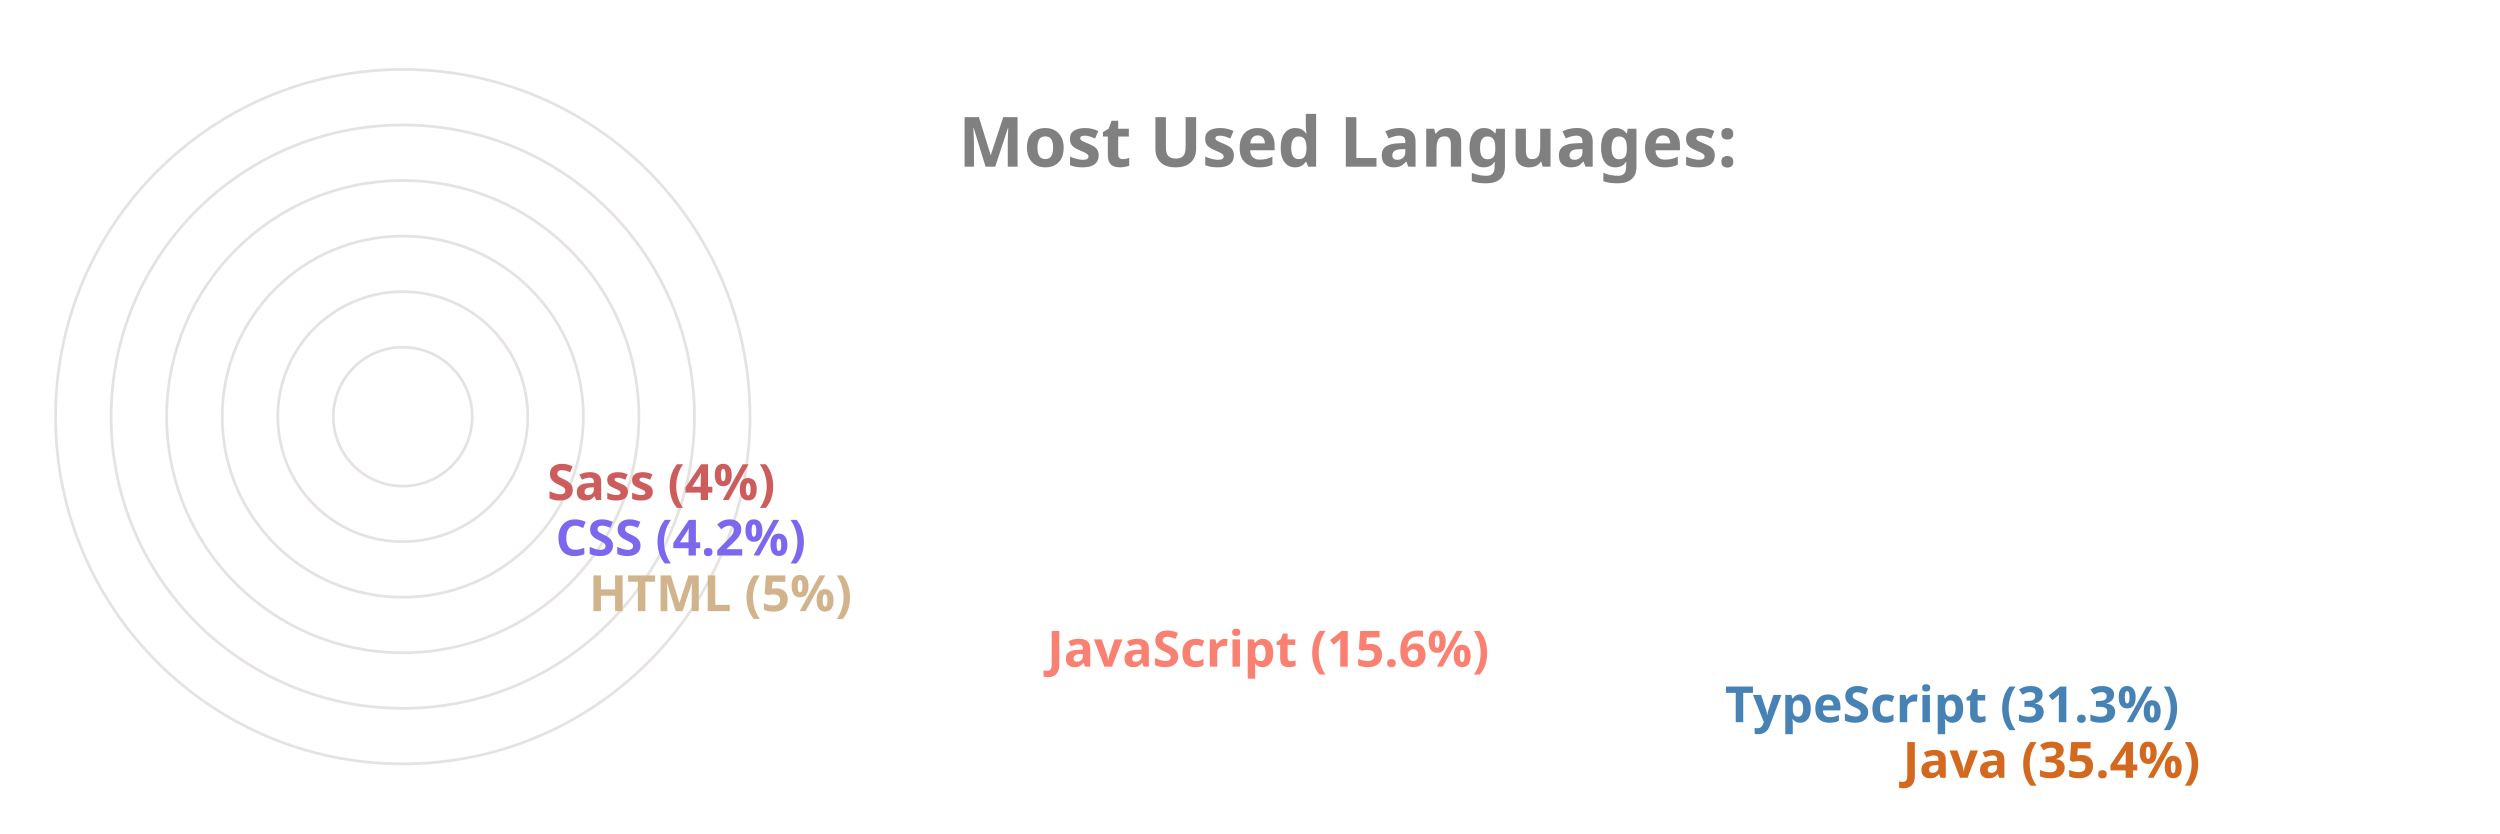
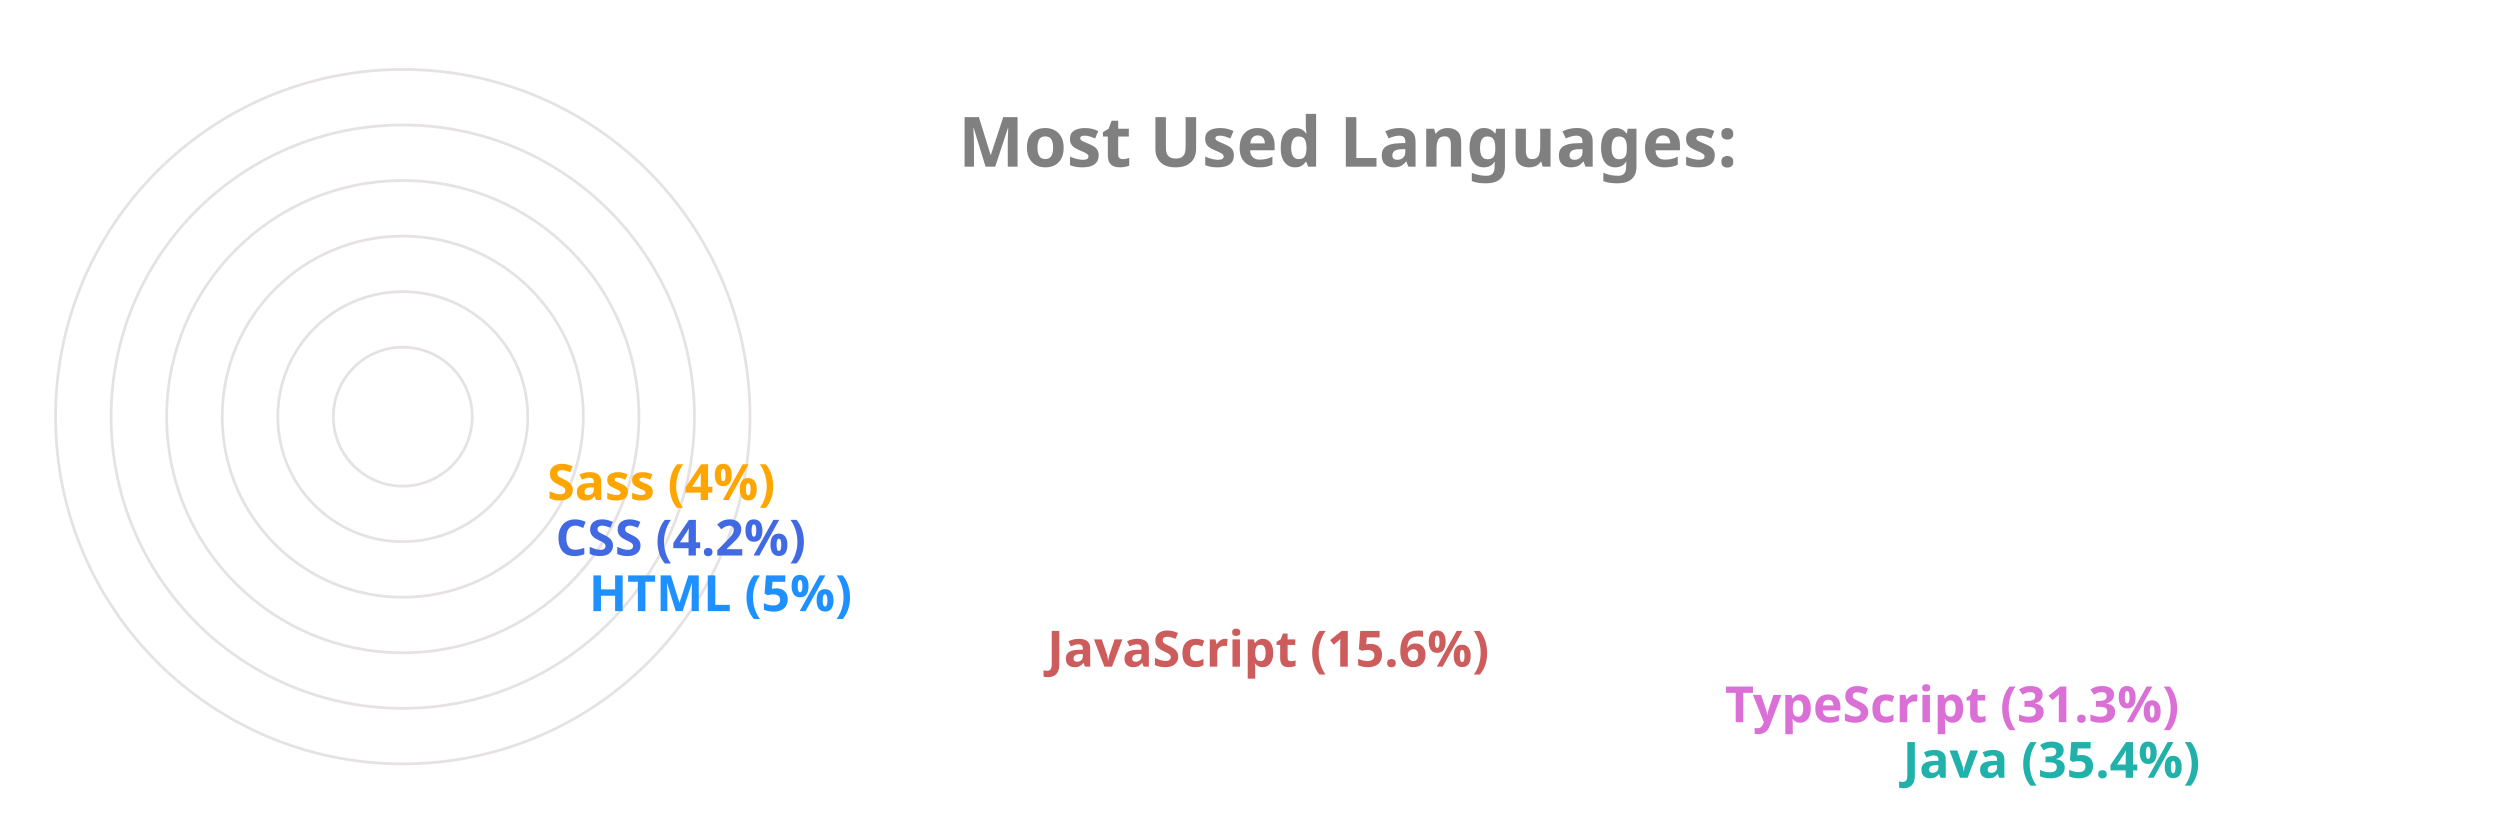
<svg xmlns="http://www.w3.org/2000/svg" viewBox="0 0 650 300" height="200px" width="600px">
  <style>
		.label {
			font: bold 25px sans-serif;
			color: #404040;
			-webkit-text-stroke: 1px white;
	  	}
		.name {
			font: bold 18px sans-serif;
			color: #404040;
	  	}

		.line {
			stroke-dasharray: 1000;
			stroke-dashoffset: 1000;
			animation: dash 3.5s ease-in-out forwards;	
			animation-iteration-count: infinite;
			animation-direction: alternate-reverse;
		}

		.path {
			stroke-dasharray: 1000;
			stroke-dashoffset: 1000;
			animation: dash 3.5s ease-in-out forwards;	
			animation-iteration-count: infinite;
			animation-direction: alternate-reverse;
		}
		  
		@keyframes dash {
			to {
				stroke-dashoffset: 0;
			}
		}

	</style>
  <g stroke="#E6E2E1" fill="none" stroke-width="1">
    <circle cx="20" cy="150" r="125" />
    <circle cx="20" cy="150" r="105" />
    <circle cx="20" cy="150" r="85" />
    <circle cx="20" cy="150" r="65" />
    <circle cx="20" cy="150" r="45" />
    <circle cx="20" cy="150" r="25" />
  </g>
  <g fill="none" stroke-width="20" class="line">
-     <line x2="550" y2="275" x1="20" y1="275" stroke="Chocolate" />
-     <line x2="486" y2="255" x1="20" y1="255" stroke="SteelBlue" />
-     <line x2="242" y2="235" x1="20" y1="235" stroke="Salmon" />
-     <line x2="77" y2="215" x1="20" y1="215" stroke="Tan" />
-     <line x2="65" y2="195" x1="20" y1="195" stroke="MediumSlateBlue" />
-     <line x2="62" y2="175" x1="20" y1="175" stroke="IndianRed" />
+     <line x2="550" y2="275" x1="20" y1="275" stroke="LightSeaGreen" />
+     <line x2="486" y2="255" x1="20" y1="255" stroke="Orchid" />
+     <line x2="242" y2="235" x1="20" y1="235" stroke="IndianRed" />
+     <line x2="77" y2="215" x1="20" y1="215" stroke="DodgerBlue" />
+     <line x2="65" y2="195" x1="20" y1="195" stroke="RoyalBlue" />
+     <line x2="62" y2="175" x1="20" y1="175" stroke="Orange" />
  </g>
  <g fill="none" stroke-width="20" stroke-linecap="round" class="path">
-     <path d="M 20 275 A 125 125 45 0 1 -82 78" stroke="Chocolate" />
-     <path d="M 20 255 A 105 105 45 0 1 -70 95" stroke="SteelBlue" />
-     <path d="M 20 235 A 85 85 45 0 1 -61 126" stroke="Salmon" />
-     <path d="M 20 215 A 65 65 45 0 1 -44 144" stroke="Tan" />
-     <path d="M 20 195 A 45 45 45 0 1 -24 146" stroke="MediumSlateBlue" />
-     <path d="M 20 175 A 25 25 45 0 1 -4 148" stroke="IndianRed" />
+     <path d="M 20 275 A 125 125 45 0 1 -82 78" stroke="LightSeaGreen" />
+     <path d="M 20 255 A 105 105 45 0 1 -70 95" stroke="Orchid" />
+     <path d="M 20 235 A 85 85 45 0 1 -61 126" stroke="IndianRed" />
+     <path d="M 20 215 A 65 65 45 0 1 -44 144" stroke="DodgerBlue" />
+     <path d="M 20 195 A 45 45 45 0 1 -24 146" stroke="RoyalBlue" />
+     <path d="M 20 175 A 25 25 45 0 1 -4 148" stroke="Orange" />
  </g>
  <g class="name">
-     <text x="560" y="280" fill="Chocolate">Java (35.4%)</text>
-     <text x="496" y="260" fill="SteelBlue">TypeScript (31.3%)</text>
-     <text x="252" y="240" fill="Salmon">JavaScript (15.6%)</text>
-     <text x="87" y="220" fill="Tan">HTML (5%)</text>
-     <text x="75" y="200" fill="MediumSlateBlue">CSS (4.2%)</text>
-     <text x="72" y="180" fill="IndianRed">Sass (4%)</text>
+     <text x="560" y="280" fill="LightSeaGreen">Java (35.4%)</text>
+     <text x="496" y="260" fill="Orchid">TypeScript (31.3%)</text>
+     <text x="252" y="240" fill="IndianRed">JavaScript (15.6%)</text>
+     <text x="87" y="220" fill="DodgerBlue">HTML (5%)</text>
+     <text x="75" y="200" fill="RoyalBlue">CSS (4.2%)</text>
+     <text x="72" y="180" fill="Orange">Sass (4%)</text>
  </g>
  <g class="label">
    <text x="220" y="60" fill="grey">Most Used Languages:</text>
  </g>
</svg>
